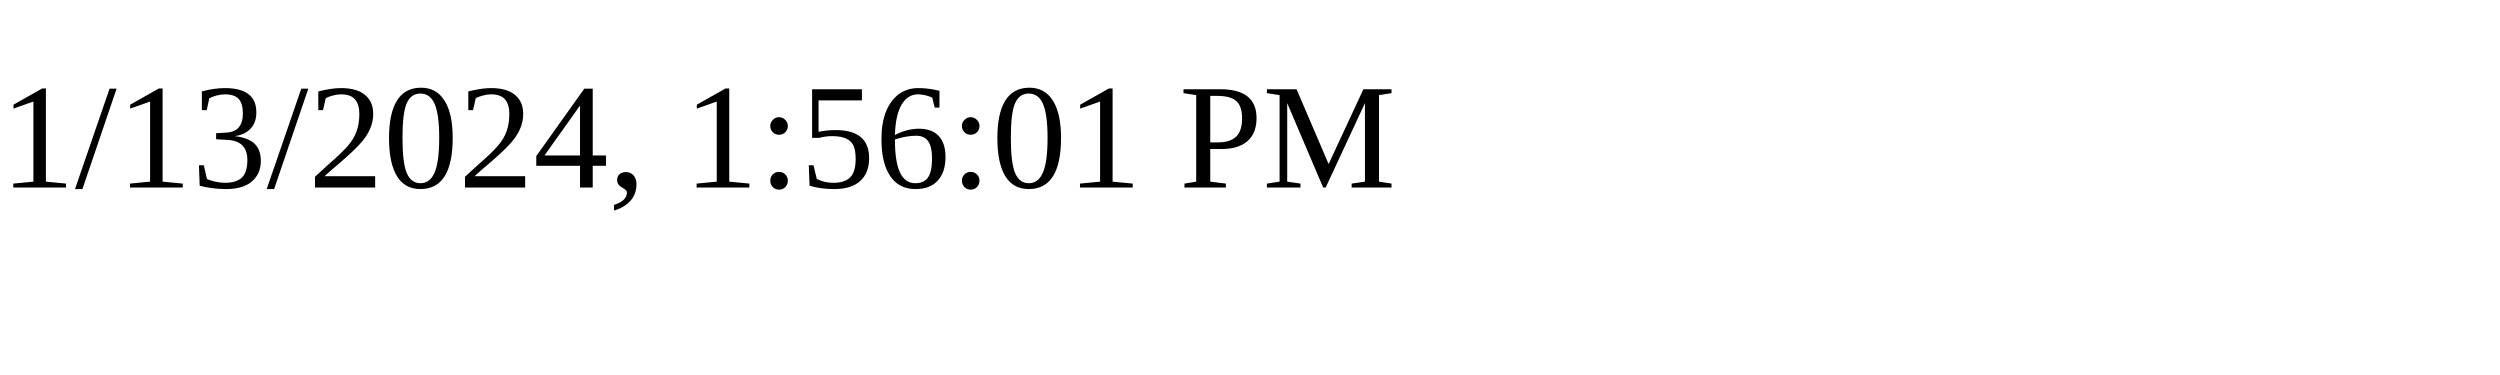
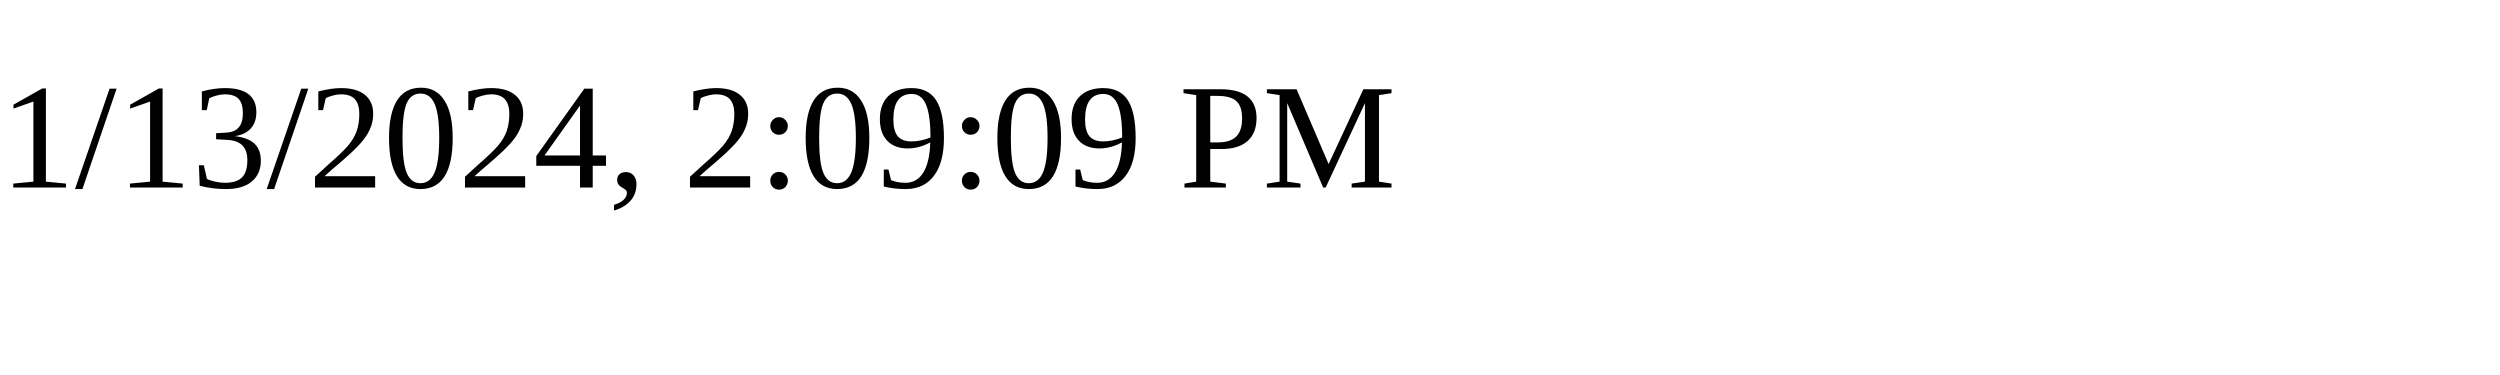
<svg xmlns="http://www.w3.org/2000/svg" height="30" width="200">
-   <text x="0" y="15">1/13/2024, 1:56:01 PM</text>
+   <text x="0" y="15">1/13/2024, 2:09:09 PM</text>
</svg>
